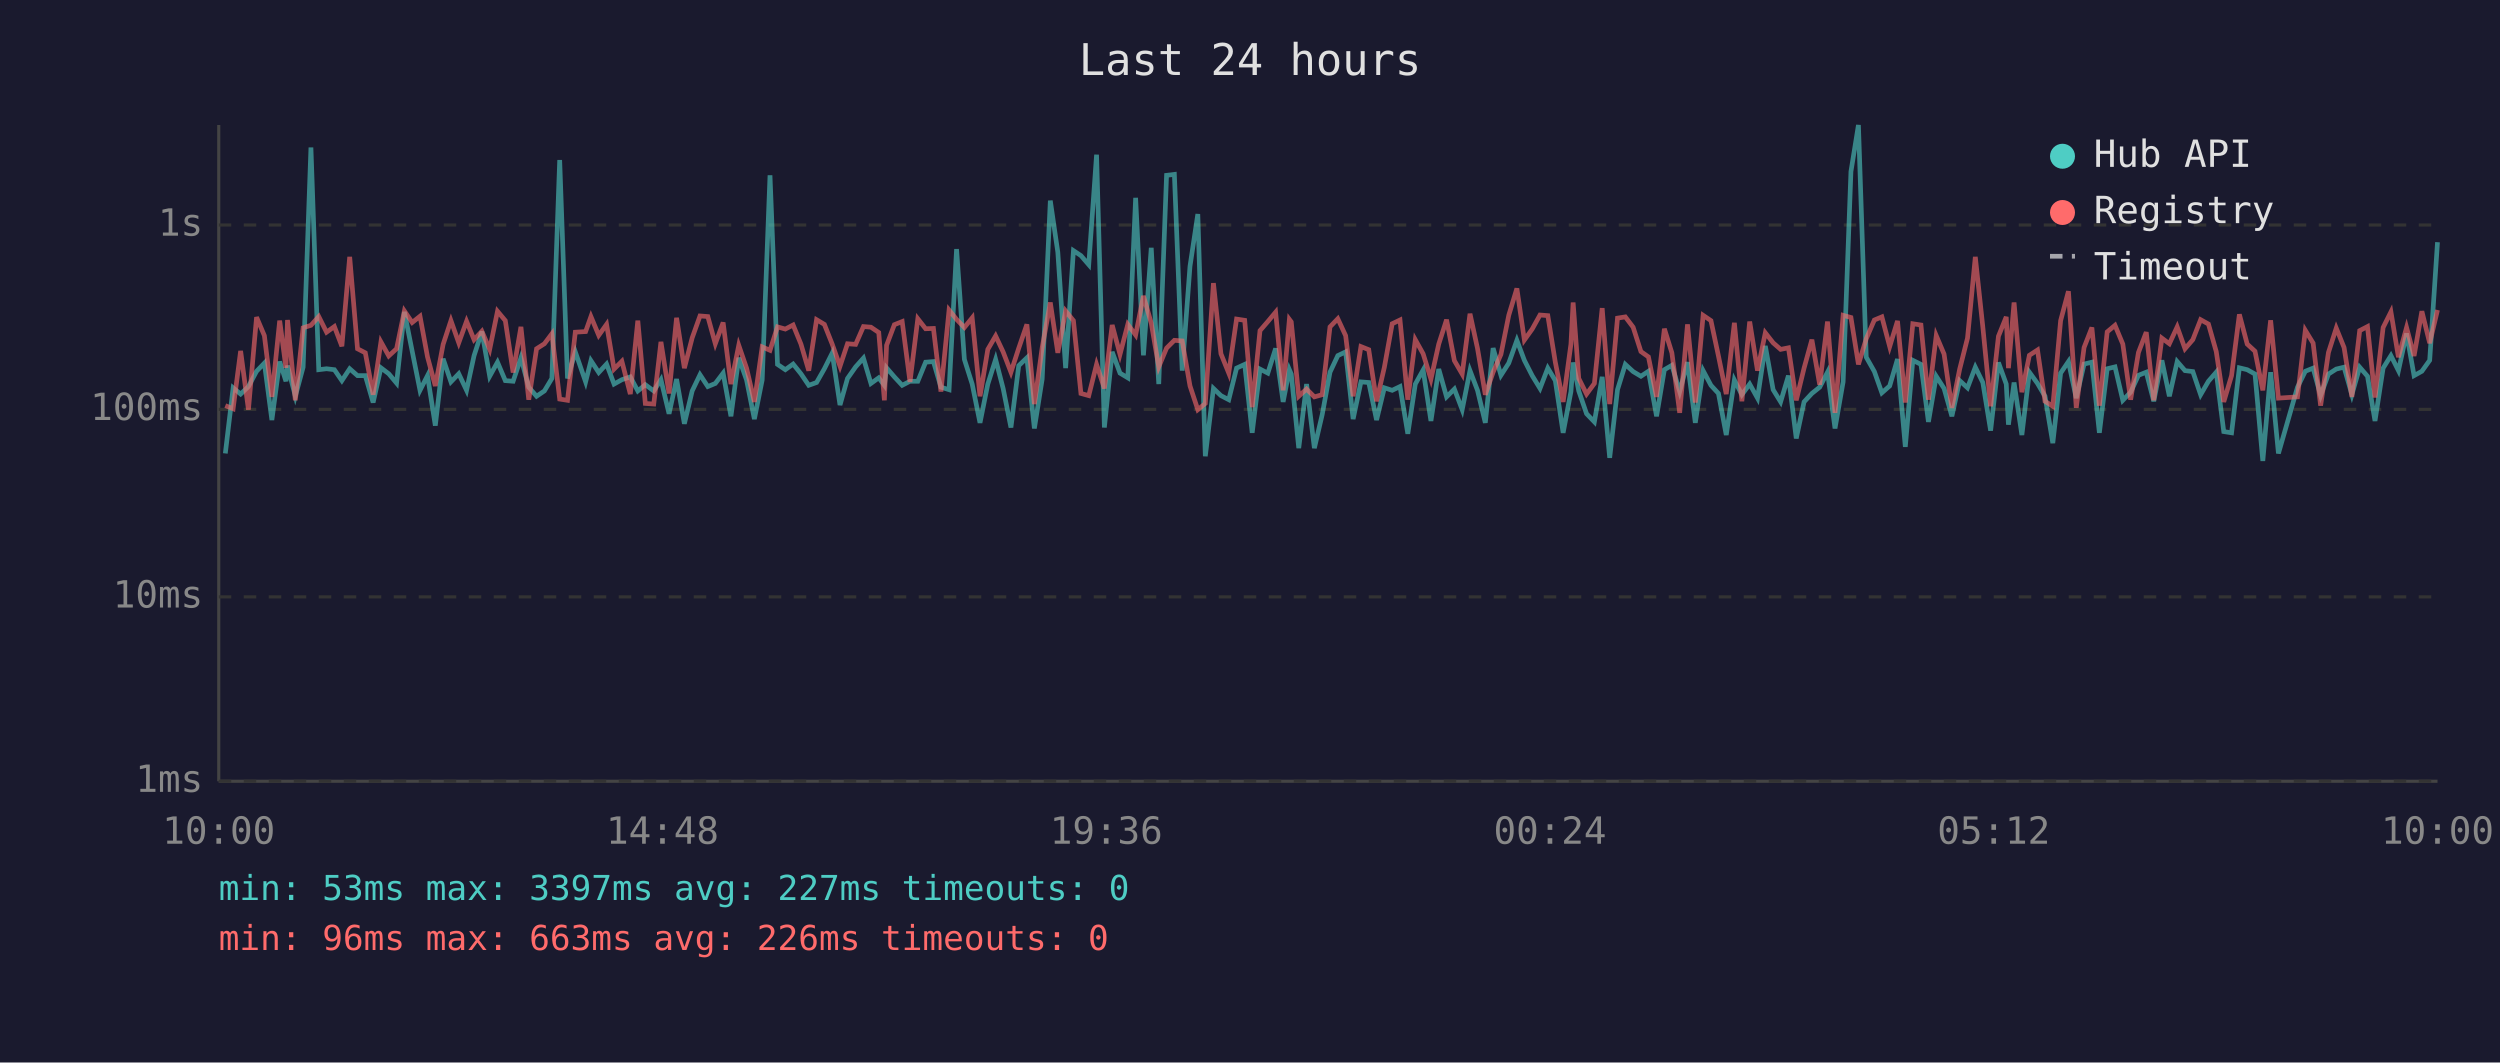
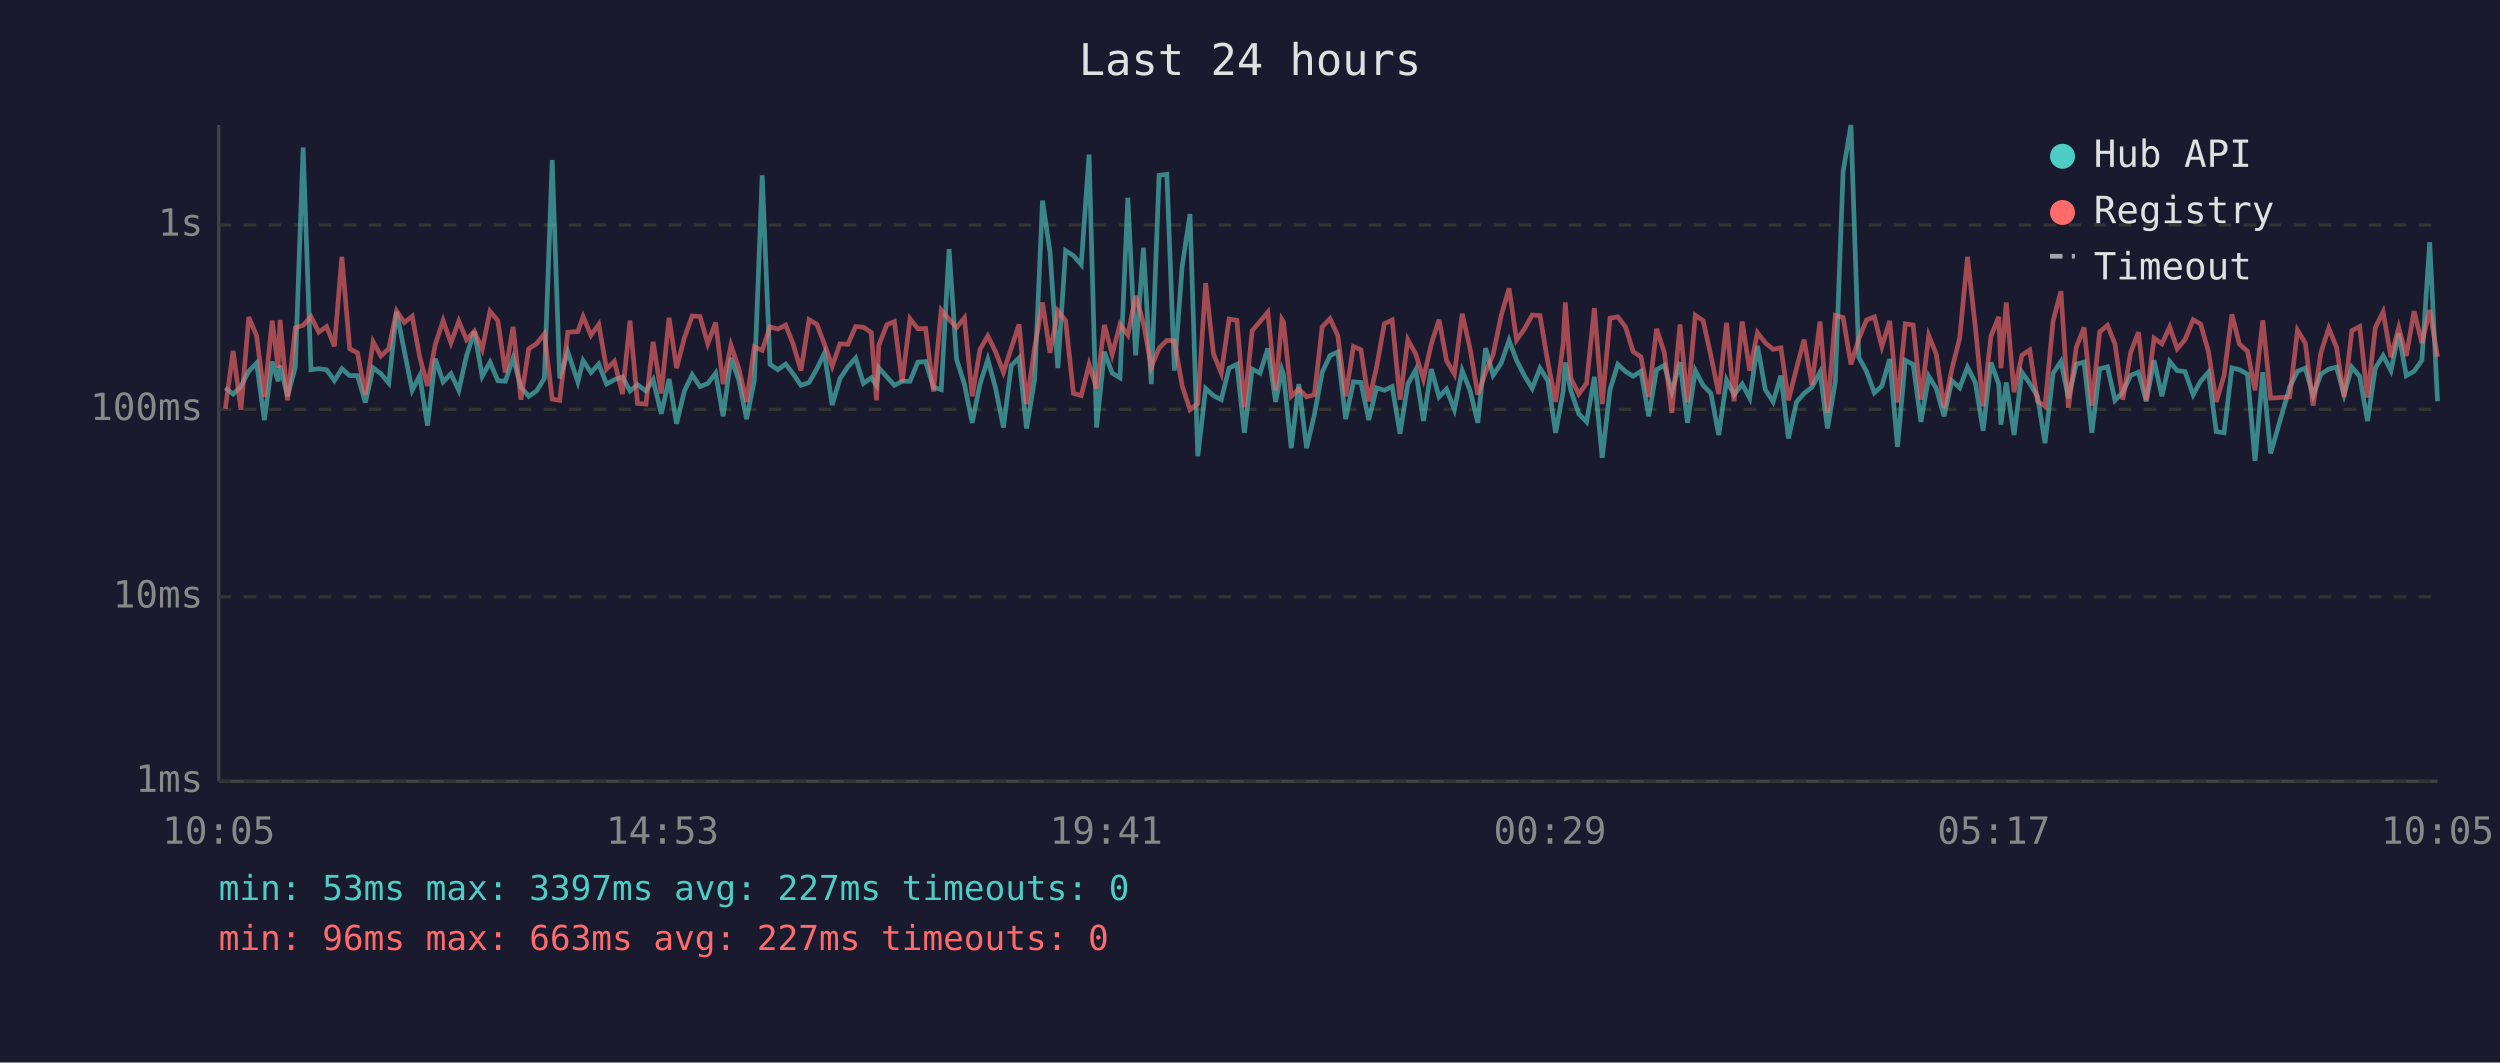
<svg xmlns="http://www.w3.org/2000/svg" viewBox="0 0 800 340" font-family="monospace" font-size="12">
  <rect width="800" height="340" fill="#1a1a2e" />
  <text x="400" y="24" fill="#e0e0e0" font-size="14" text-anchor="middle">Last 24 hours</text>
  <line x1="70" y1="40" x2="70" y2="250" stroke="#444" stroke-width="1" />
  <line x1="70" y1="250" x2="780" y2="250" stroke="#444" stroke-width="1" />
  <line x1="70" y1="250" x2="780" y2="250" stroke="#333" stroke-width="1" stroke-dasharray="4" />
  <text x="65" y="250" fill="#888" text-anchor="end" dominant-baseline="middle">1ms</text>
  <line x1="70" y1="191" x2="780" y2="191" stroke="#333" stroke-width="1" stroke-dasharray="4" />
  <text x="65" y="191" fill="#888" text-anchor="end" dominant-baseline="middle">10ms</text>
  <line x1="70" y1="131" x2="780" y2="131" stroke="#333" stroke-width="1" stroke-dasharray="4" />
  <text x="65" y="131" fill="#888" text-anchor="end" dominant-baseline="middle">100ms</text>
  <line x1="70" y1="72" x2="780" y2="72" stroke="#333" stroke-width="1" stroke-dasharray="4" />
  <text x="65" y="72" fill="#888" text-anchor="end" dominant-baseline="middle">1s</text>
-   <text x="70" y="270" fill="#888" text-anchor="middle">10:00</text>
-   <text x="212" y="270" fill="#888" text-anchor="middle">14:48</text>
-   <text x="354" y="270" fill="#888" text-anchor="middle">19:36</text>
-   <text x="496" y="270" fill="#888" text-anchor="middle">00:24</text>
-   <text x="638" y="270" fill="#888" text-anchor="middle">05:12</text>
-   <text x="780" y="270" fill="#888" text-anchor="middle">10:00</text>
-   <polyline points="72.1,145.1 74.6,124.1 77.0,126.1 79.5,123.7 82.1,118.8 84.6,116.2 87.0,134.4 89.5,115.7 91.5,122.0 92.0,117.0 94.5,126.8 97.0,117.5 99.5,47.2 102.0,118.3 104.5,118.0 107.0,118.3 109.4,121.8 111.9,118.0 114.4,120.2 116.9,120.2 119.4,128.8 121.9,117.7 124.4,119.6 126.9,122.6 129.4,99.8 131.9,112.4 134.4,124.9 136.8,120.2 139.3,136.2 141.8,114.8 144.3,122.2 146.8,119.6 149.3,124.9 151.7,113.8 154.2,106.1 156.7,120.4 159.2,115.9 161.7,121.8 164.2,122.0 166.7,114.5 169.2,123.9 171.7,126.8 174.2,125.1 176.6,121.1 179.1,51.2 181.6,121.1 184.1,112.6 187.4,122.2 189.1,115.4 191.6,119.2 194.1,116.5 196.5,122.9 199.0,121.5 201.7,120.6 204.1,125.1 206.5,123.1 209.2,125.1 211.5,121.5 214.1,132.4 216.5,121.3 219.0,135.6 221.5,125.1 224.0,119.9 226.5,123.7 228.9,122.7 231.4,119.4 233.9,133.2 236.4,114.5 238.9,121.6 241.4,134.1 243.9,121.6 246.4,56.1 248.8,116.6 251.3,118.3 253.8,116.5 256.3,119.6 258.8,123.3 261.3,122.4 263.8,118.0 266.3,113.0 268.8,129.6 271.2,121.1 273.8,117.4 276.3,114.6 278.7,122.7 281.2,120.9 283.0,123.3 283.7,117.7 286.2,120.6 288.7,123.3 291.2,122.0 293.7,122.0 296.2,115.9 298.7,115.7 301.1,123.9 303.7,124.7 306.1,79.7 308.6,115.0 311.1,122.9 313.6,135.3 316.1,122.9 318.6,115.0 321.0,124.3 323.5,136.8 326.0,117.0 328.6,114.5 331.0,137.1 333.5,121.3 336.1,64.2 338.5,80.7 341.0,117.8 343.5,80.2 345.9,81.8 348.4,84.7 350.9,49.5 353.4,136.8 355.9,112.6 358.4,119.4 360.9,120.9 363.4,63.3 365.9,113.7 368.4,79.3 370.8,122.9 373.3,56.1 375.8,55.8 378.3,118.6 380.8,85.2 383.3,68.5 385.7,146.0 388.3,124.3 390.7,126.6 393.2,127.9 395.7,117.8 398.3,116.6 400.7,138.5 403.2,118.1 405.7,119.4 408.2,111.5 410.6,128.6 412.6,118.3 413.2,119.7 415.6,143.4 418.1,122.9 420.6,143.4 423.1,132.7 425.6,119.1 428.1,113.8 430.6,112.6 433.0,134.1 435.5,122.2 438.0,122.4 440.5,134.4 443.0,124.1 445.5,124.9 448.0,123.7 450.5,138.8 452.9,122.9 455.4,118.4 457.9,134.7 460.4,118.1 462.9,127.0 465.4,124.5 467.9,131.1 470.4,118.6 472.8,124.9 475.3,135.3 477.8,111.4 480.3,120.1 482.8,116.2 485.4,108.9 487.8,115.3 490.3,120.2 492.8,124.3 495.3,117.8 497.7,121.8 500.2,138.5 502.7,125.3 503.4,116.0 505.2,125.1 507.7,132.4 510.2,135.0 512.7,120.6 515.1,146.5 517.6,124.7 520.1,116.6 522.6,118.9 525.1,120.4 527.5,118.8 530.1,133.2 532.6,118.3 535.0,116.9 537.5,125.3 540.0,115.9 542.5,135.3 545.0,118.6 547.5,123.3 549.9,125.9 552.4,139.2 555.0,121.6 557.4,126.3 559.9,122.9 562.4,127.4 564.9,110.7 567.4,124.7 569.8,128.6 572.3,120.2 574.8,140.3 577.3,128.6 579.8,125.9 582.3,123.9 584.8,119.1 587.2,137.1 589.8,122.2 592.3,54.9 594.7,40.0 597.2,114.3 599.8,118.9 602.2,125.7 604.7,123.5 607.2,114.9 609.7,143.0 612.1,115.3 614.7,116.6 617.1,135.0 619.6,120.4 622.1,124.3 624.6,133.2 627.1,121.8 629.6,124.1 632.1,117.5 634.5,122.4 637.0,137.8 639.5,116.0 642.0,122.9 642.7,135.9 644.5,122.4 647.0,139.2 649.4,119.1 652.0,122.7 654.4,126.8 656.9,141.8 659.4,119.4 661.9,115.7 664.4,127.4 666.9,116.5 669.4,115.9 671.8,138.5 674.3,118.0 676.8,117.4 679.3,128.1 681.8,125.5 684.3,120.1 686.8,119.1 689.2,128.4 691.8,115.3 694.2,126.8 696.7,115.7 699.2,118.6 701.7,118.9 704.2,126.3 706.7,122.0 709.2,119.1 711.6,138.1 714.1,138.5 716.6,117.7 719.1,118.3 721.6,119.7 724.1,147.5 726.6,119.1 729.1,145.1 735.2,123.9 737.7,118.8 740.2,117.8 742.6,126.6 745.1,119.7 747.6,118.1 750.1,117.5 752.6,126.3 755.1,117.5 757.6,120.4 760.0,134.7 762.6,117.8 765.1,113.8 767.5,118.6 770.1,106.7 772.5,120.2 775.0,118.8 777.5,115.3 780.0,77.5" fill="none" stroke="#4ecdc4" stroke-width="1.5" opacity="0.6" />
-   <polyline points="72.1,129.8 74.6,130.8 77.0,112.3 79.5,131.1 82.1,101.5 84.6,107.4 87.0,127.0 89.5,102.6 91.5,117.7 92.0,102.4 94.5,128.1 97.0,104.9 99.5,104.1 102.0,101.3 104.5,106.3 107.0,104.5 109.4,110.8 111.9,82.2 114.4,111.6 116.9,112.9 119.4,126.3 121.9,109.4 124.4,113.9 126.9,111.6 129.4,99.5 131.9,103.2 134.4,101.2 136.8,114.2 139.3,123.5 141.8,110.2 144.3,102.6 146.8,109.7 149.3,102.8 151.7,108.7 154.2,106.0 156.7,111.8 159.2,99.6 161.7,102.6 164.2,119.2 166.7,104.6 169.2,127.9 171.7,111.6 174.2,110.0 176.6,106.8 179.1,127.7 181.6,128.1 184.1,106.3 187.4,106.1 189.1,101.3 191.6,107.3 194.1,103.8 196.5,118.1 199.0,115.6 201.7,126.1 204.1,102.6 206.5,129.1 209.2,129.3 211.5,109.4 214.1,125.9 216.5,101.7 219.0,117.8 221.5,108.1 224.0,101.1 226.5,101.3 228.9,110.0 231.4,103.2 233.9,122.9 236.4,110.5 238.9,117.8 241.4,128.6 243.9,111.0 246.4,112.1 248.8,104.6 251.3,105.3 253.8,104.0 256.3,110.1 258.8,118.6 261.3,102.3 263.8,103.8 266.3,110.1 268.8,117.2 271.2,110.0 273.8,110.2 276.3,104.5 278.7,104.7 281.2,106.4 283.0,128.1 283.7,110.5 286.2,103.9 288.7,102.9 291.2,122.2 293.7,102.0 296.2,105.2 298.7,105.1 301.1,125.3 303.7,99.2 306.1,102.2 308.6,104.8 311.1,101.7 313.6,126.8 316.1,111.8 318.6,107.5 321.0,112.6 323.5,119.1 326.0,111.4 328.6,103.8 331.0,129.3 333.5,111.2 336.1,96.8 338.5,112.9 341.0,99.5 343.5,102.6 345.9,125.9 348.4,126.6 350.9,116.6 353.4,124.3 355.9,104.0 358.4,113.4 360.9,103.8 363.4,107.2 365.9,94.7 368.4,103.4 370.8,117.4 373.3,111.4 375.8,108.9 378.3,109.1 380.8,123.5 383.3,131.1 385.7,129.1 388.3,90.6 390.7,113.2 393.2,119.4 395.7,102.1 398.3,102.5 400.7,130.3 403.2,105.8 405.7,102.9 408.2,99.9 410.6,124.9 412.6,102.2 413.2,103.0 415.6,126.8 418.1,124.5 420.6,127.0 423.1,126.3 425.6,104.6 428.1,102.0 430.6,107.4 433.0,126.8 435.5,110.9 438.0,111.9 440.5,128.4 443.0,117.5 445.5,103.6 448.0,102.4 450.5,127.9 452.9,108.7 455.4,113.2 457.9,121.3 460.4,110.1 462.9,102.3 465.4,115.4 467.9,119.7 470.4,100.4 472.8,111.5 475.3,126.3 477.8,119.1 480.3,113.4 482.8,100.9 485.4,92.3 487.8,108.8 490.3,105.3 492.8,100.8 495.3,101.0 497.7,115.9 500.2,128.6 502.7,110.1 503.4,96.8 505.2,121.1 507.7,126.1 510.2,122.7 512.7,98.6 515.1,129.3 517.6,101.8 520.1,101.4 522.6,104.7 525.1,112.5 527.5,114.2 530.1,127.0 532.6,105.2 535.0,112.9 537.5,132.1 540.0,103.8 542.5,128.8 545.0,100.9 547.5,102.6 549.9,113.9 552.4,126.1 555.0,103.3 557.4,128.4 559.9,102.9 562.4,118.6 564.9,106.5 567.4,109.7 569.8,111.8 572.3,111.3 574.8,128.1 577.3,117.8 579.8,108.7 582.3,123.1 584.8,102.9 587.2,132.1 589.8,100.9 592.3,101.6 594.7,116.6 597.2,108.4 599.8,102.4 602.2,101.4 604.7,110.9 607.2,102.7 609.7,128.8 612.1,103.6 614.7,104.0 617.1,127.9 619.6,107.4 622.1,113.3 624.6,130.5 627.1,118.1 629.6,108.2 632.1,82.2 634.5,104.6 637.0,130.0 639.5,107.6 642.0,101.4 642.7,117.8 644.5,96.8 647.0,125.5 649.4,113.7 652.0,112.0 654.4,128.4 656.9,130.0 659.4,102.6 661.9,93.2 664.4,130.5 666.9,111.2 669.4,104.8 671.8,129.8 674.3,106.2 676.8,104.1 679.3,110.1 681.8,127.9 684.3,112.8 686.8,106.3 689.2,128.1 691.8,108.2 694.2,110.0 696.7,104.6 699.2,111.6 701.7,108.7 704.2,102.3 706.7,103.7 709.2,112.5 711.6,128.6 714.1,120.2 716.6,100.6 719.1,110.1 721.6,112.4 724.1,124.9 726.6,102.5 729.1,127.4 735.2,127.0 737.7,105.7 740.2,109.8 742.6,129.8 745.1,112.8 747.6,105.0 750.1,111.2 752.6,127.0 755.1,105.8 757.6,104.5 760.0,127.2 762.6,104.8 765.1,99.8 767.5,114.3 770.1,104.8 772.5,113.9 775.0,99.6 777.5,109.8 780.0,99.2" fill="none" stroke="#ff6b6b" stroke-width="1.5" opacity="0.6" />
+   <text x="70" y="270" fill="#888" text-anchor="middle">10:05</text>
+   <text x="212" y="270" fill="#888" text-anchor="middle">14:53</text>
+   <text x="354" y="270" fill="#888" text-anchor="middle">19:41</text>
+   <text x="496" y="270" fill="#888" text-anchor="middle">00:29</text>
+   <text x="638" y="270" fill="#888" text-anchor="middle">05:17</text>
+   <text x="780" y="270" fill="#888" text-anchor="middle">10:05</text>
+   <polyline points="72.1,124.1 74.6,126.1 77.1,123.7 79.6,118.8 82.1,116.2 84.6,134.4 87.1,115.7 89.0,122.0 89.6,117.0 92.0,126.8 94.5,117.5 97.0,47.2 99.5,118.3 102.0,118.0 104.5,118.3 107.0,121.8 109.4,118.0 111.9,120.2 114.4,120.2 116.9,128.8 119.4,117.7 121.9,119.6 124.4,122.6 126.9,99.8 129.4,112.4 131.9,124.9 134.3,120.2 136.8,136.2 139.3,114.8 141.8,122.2 144.3,119.6 146.8,124.9 149.3,113.8 151.8,106.1 154.3,120.4 156.8,115.9 159.3,121.8 161.7,122.0 164.2,114.5 166.7,123.9 169.2,126.8 171.7,125.1 174.2,121.1 176.7,51.2 179.1,121.1 181.7,112.6 184.9,122.2 186.6,115.4 189.1,119.2 191.6,116.5 194.1,122.9 196.6,121.5 199.2,120.6 201.6,125.1 204.0,123.1 206.7,125.1 209.0,121.5 211.6,132.4 214.1,121.3 216.5,135.6 219.0,125.1 221.5,119.9 224.0,123.7 226.5,122.7 229.0,119.4 231.4,133.2 233.9,114.5 236.4,121.6 238.9,134.1 241.4,121.6 243.9,56.1 246.4,116.6 248.9,118.3 251.4,116.5 253.8,119.6 256.3,123.3 258.9,122.4 261.4,118.0 263.8,113.0 266.3,129.6 268.8,121.1 271.3,117.4 273.8,114.6 276.3,122.7 278.8,120.9 280.5,123.3 281.2,117.7 283.8,120.6 286.2,123.3 288.7,122.0 291.2,122.0 293.7,115.9 296.2,115.7 298.7,123.9 301.2,124.7 303.7,79.7 306.1,115.0 308.6,122.9 311.1,135.3 313.6,122.9 316.1,115.0 318.6,124.3 321.1,136.8 323.6,117.0 326.1,114.5 328.5,137.1 331.1,121.3 333.6,64.2 336.0,80.7 338.5,117.8 341.0,80.2 343.5,81.8 346.0,84.7 348.5,49.5 350.9,136.8 353.4,112.6 355.9,119.4 358.4,120.9 360.9,63.3 363.4,113.7 365.9,79.3 368.4,122.9 370.9,56.1 373.4,55.8 375.8,118.6 378.3,85.2 380.8,68.5 383.3,146.0 385.8,124.3 388.3,126.6 390.8,127.9 393.3,117.8 395.8,116.6 398.2,138.5 400.7,118.1 403.2,119.4 405.7,111.5 408.2,128.6 410.2,118.3 410.7,119.7 413.2,143.4 415.6,122.9 418.1,143.4 420.6,132.7 423.1,119.1 425.6,113.8 428.1,112.6 430.6,134.1 433.1,122.2 435.5,122.4 438.0,134.4 440.5,124.1 443.0,124.9 445.5,123.7 448.0,138.8 450.5,122.9 453.0,118.4 455.5,134.7 458.0,118.1 460.5,127.0 462.9,124.5 465.4,131.1 467.9,118.6 470.4,124.9 472.9,135.3 475.4,111.4 477.8,120.1 480.4,116.2 482.9,108.9 485.3,115.3 487.8,120.2 490.3,124.3 492.8,117.8 495.3,121.8 497.8,138.5 500.2,125.3 500.9,116.0 502.7,125.1 505.2,132.4 507.7,135.0 510.2,120.6 512.7,146.5 515.2,124.7 517.7,116.6 520.2,118.9 522.6,120.4 525.1,118.8 527.6,133.2 530.1,118.3 532.6,116.9 535.0,125.3 537.6,115.9 540.0,135.3 542.5,118.6 545.0,123.3 547.5,125.9 550.0,139.2 552.5,121.6 554.9,126.3 557.5,122.9 559.9,127.4 562.4,110.7 564.9,124.7 567.4,128.6 569.9,120.2 572.3,140.3 574.9,128.6 577.3,125.9 579.8,123.9 582.4,119.1 584.8,137.1 587.3,122.2 589.8,54.9 592.3,40.0 594.8,114.3 597.3,118.9 599.8,125.7 602.2,123.5 604.7,114.9 607.2,143.0 609.7,115.3 612.2,116.6 614.7,135.0 617.2,120.4 619.6,124.3 622.1,133.2 624.6,121.8 627.1,124.1 629.6,117.5 632.1,122.4 634.6,137.8 637.1,116.0 639.6,122.9 640.3,135.9 642.0,122.4 644.5,139.2 647.0,119.1 649.5,122.7 652.0,126.8 654.4,141.8 657.0,119.4 659.5,115.7 661.9,127.4 664.4,116.5 666.9,115.9 669.4,138.5 671.9,118.0 674.4,117.4 676.8,128.1 679.3,125.5 681.8,120.1 684.3,119.1 686.8,128.4 689.3,115.3 691.8,126.8 694.3,115.7 696.7,118.6 699.2,118.9 701.8,126.3 704.2,122.0 706.7,119.1 709.2,138.1 711.7,138.5 714.2,117.7 716.6,118.3 719.2,119.7 721.6,147.5 724.1,119.1 726.6,145.1 732.7,123.9 735.2,118.8 737.7,117.8 740.2,126.6 742.7,119.7 745.2,118.1 747.7,117.5 750.1,126.3 752.6,117.5 755.1,120.4 757.6,134.7 760.1,117.8 762.6,113.8 765.1,118.6 767.6,106.7 770.0,120.2 772.5,118.8 775.0,115.3 777.5,77.5 780.0,128.4" fill="none" stroke="#4ecdc4" stroke-width="1.5" opacity="0.6" />
+   <polyline points="72.1,130.8 74.6,112.3 77.1,131.1 79.6,101.5 82.1,107.4 84.6,127.0 87.1,102.6 89.0,117.7 89.6,102.4 92.0,128.1 94.5,104.9 97.0,104.1 99.5,101.3 102.0,106.3 104.5,104.5 107.0,110.8 109.4,82.2 111.9,111.6 114.4,112.9 116.9,126.3 119.4,109.4 121.9,113.9 124.4,111.6 126.9,99.5 129.4,103.2 131.9,101.2 134.3,114.2 136.8,123.5 139.3,110.2 141.8,102.6 144.3,109.7 146.8,102.8 149.3,108.7 151.8,106.0 154.3,111.8 156.8,99.6 159.3,102.6 161.7,119.2 164.2,104.6 166.7,127.9 169.2,111.6 171.7,110.0 174.2,106.8 176.7,127.7 179.1,128.1 181.7,106.3 184.9,106.1 186.6,101.3 189.1,107.3 191.6,103.8 194.1,118.1 196.6,115.6 199.2,126.1 201.6,102.6 204.0,129.1 206.7,129.3 209.0,109.4 211.6,125.9 214.1,101.7 216.5,117.8 219.0,108.1 221.5,101.1 224.0,101.3 226.5,110.0 229.0,103.2 231.4,122.9 233.9,110.5 236.4,117.8 238.9,128.6 241.4,111.0 243.9,112.1 246.4,104.6 248.9,105.3 251.4,104.0 253.8,110.1 256.3,118.6 258.9,102.3 261.4,103.8 263.8,110.1 266.3,117.2 268.8,110.0 271.3,110.2 273.8,104.5 276.3,104.7 278.8,106.4 280.5,128.1 281.2,110.5 283.8,103.9 286.2,102.9 288.7,122.2 291.2,102.0 293.7,105.2 296.2,105.1 298.7,125.3 301.2,99.2 303.7,102.2 306.1,104.8 308.6,101.7 311.1,126.8 313.6,111.8 316.1,107.5 318.6,112.6 321.1,119.1 323.6,111.4 326.1,103.8 328.5,129.3 331.1,111.2 333.6,96.8 336.0,112.9 338.5,99.5 341.0,102.6 343.5,125.9 346.0,126.6 348.5,116.6 350.9,124.3 353.4,104.0 355.9,113.4 358.4,103.8 360.9,107.2 363.4,94.7 365.9,103.4 368.4,117.4 370.9,111.4 373.4,108.9 375.8,109.1 378.3,123.5 380.8,131.1 383.3,129.1 385.8,90.6 388.3,113.2 390.8,119.4 393.3,102.1 395.8,102.5 398.2,130.3 400.7,105.8 403.2,102.9 405.7,99.9 408.2,124.9 410.2,102.2 410.7,103.0 413.2,126.8 415.6,124.5 418.1,127.0 420.6,126.3 423.1,104.6 425.6,102.0 428.1,107.4 430.6,126.8 433.1,110.9 435.5,111.9 438.0,128.4 440.5,117.5 443.0,103.6 445.5,102.4 448.0,127.9 450.5,108.7 453.0,113.2 455.5,121.3 458.0,110.1 460.5,102.3 462.9,115.4 465.4,119.7 467.9,100.4 470.4,111.5 472.9,126.3 475.4,119.1 477.8,113.4 480.4,100.9 482.9,92.3 485.3,108.8 487.8,105.3 490.3,100.8 492.8,101.0 495.3,115.9 497.8,128.6 500.2,110.1 500.9,96.8 502.7,121.1 505.2,126.1 507.7,122.7 510.2,98.6 512.7,129.3 515.2,101.8 517.7,101.4 520.2,104.7 522.6,112.5 525.1,114.2 527.6,127.0 530.1,105.2 532.6,112.9 535.0,132.1 537.6,103.8 540.0,128.8 542.5,100.9 545.0,102.6 547.5,113.9 550.0,126.1 552.5,103.3 554.9,128.4 557.5,102.9 559.9,118.6 562.4,106.5 564.9,109.7 567.4,111.8 569.9,111.3 572.3,128.1 574.9,117.8 577.3,108.7 579.8,123.1 582.4,102.9 584.8,132.1 587.3,100.9 589.8,101.6 592.3,116.6 594.8,108.4 597.3,102.4 599.8,101.4 602.2,110.9 604.7,102.7 607.2,128.8 609.7,103.6 612.2,104.0 614.7,127.9 617.2,107.4 619.6,113.3 622.1,130.5 624.6,118.1 627.1,108.2 629.6,82.2 632.1,104.6 634.6,130.0 637.1,107.6 639.6,101.4 640.3,117.8 642.0,96.8 644.5,125.5 647.0,113.7 649.5,112.0 652.0,128.4 654.4,130.0 657.0,102.6 659.5,93.2 661.9,130.5 664.4,111.2 666.9,104.8 669.4,129.8 671.9,106.2 674.4,104.1 676.8,110.1 679.3,127.9 681.8,112.8 684.3,106.3 686.8,128.1 689.3,108.2 691.8,110.0 694.3,104.6 696.7,111.6 699.2,108.7 701.8,102.3 704.2,103.7 706.7,112.5 709.2,128.6 711.7,120.2 714.2,100.6 716.6,110.1 719.2,112.4 721.6,124.9 724.1,102.5 726.6,127.4 732.7,127.0 735.2,105.7 737.7,109.8 740.2,129.8 742.7,112.8 745.2,105.0 747.7,111.2 750.1,127.0 752.6,105.8 755.1,104.5 757.6,127.2 760.1,104.8 762.6,99.8 765.1,114.3 767.6,104.8 770.0,113.9 772.5,99.6 775.0,109.8 777.5,99.2 780.0,114.2" fill="none" stroke="#ff6b6b" stroke-width="1.5" opacity="0.6" />
  <circle cx="660" cy="50" r="4" fill="#4ecdc4" />
  <text x="670" y="50" fill="#e0e0e0" dominant-baseline="middle">Hub API</text>
  <circle cx="660" cy="68" r="4" fill="#ff6b6b" />
  <text x="670" y="68" fill="#e0e0e0" dominant-baseline="middle">Registry</text>
  <line x1="656" y1="82" x2="664" y2="82" stroke="#e0e0e0" stroke-width="1.5" stroke-dasharray="4,3" opacity="0.7" />
  <text x="670" y="86" fill="#e0e0e0" dominant-baseline="middle">Timeout</text>
  <text x="70" y="288" fill="#4ecdc4" font-size="11">min: 53ms  max: 3397ms  avg: 227ms  timeouts: 0</text>
-   <text x="70" y="304" fill="#ff6b6b" font-size="11">min: 96ms  max: 663ms  avg: 226ms  timeouts: 0</text>
+   <text x="70" y="304" fill="#ff6b6b" font-size="11">min: 96ms  max: 663ms  avg: 227ms  timeouts: 0</text>
</svg>
